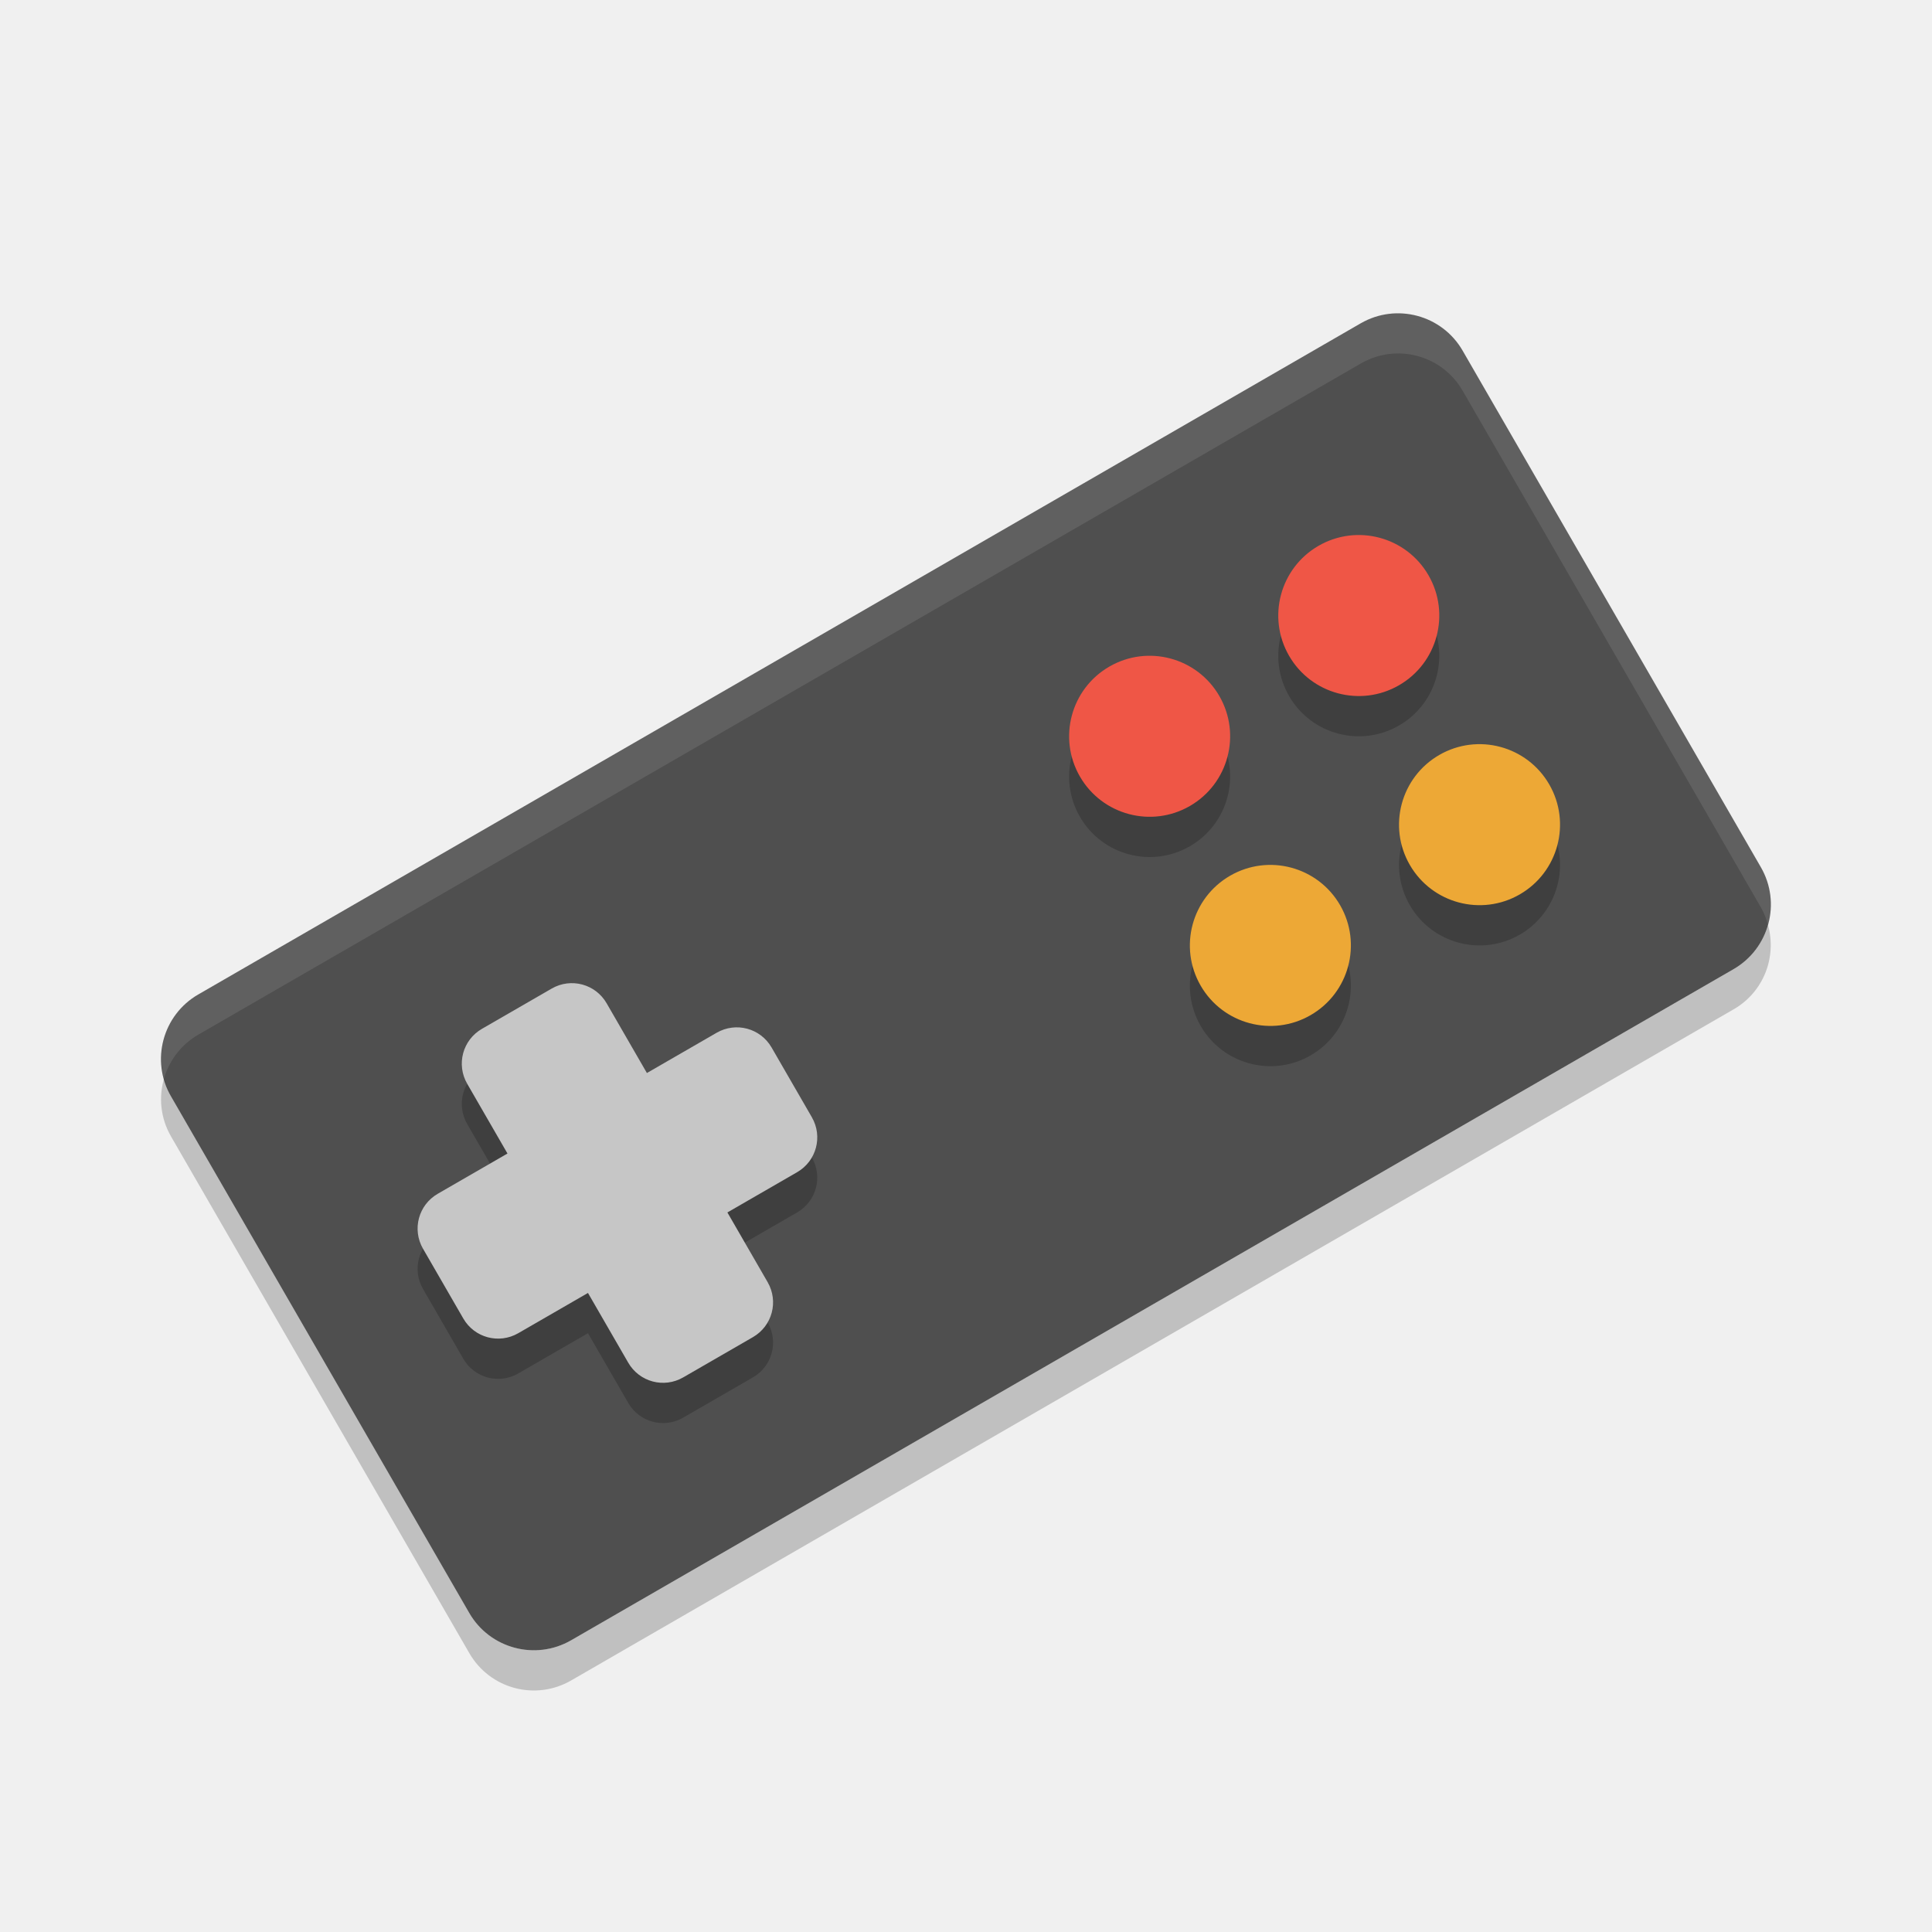
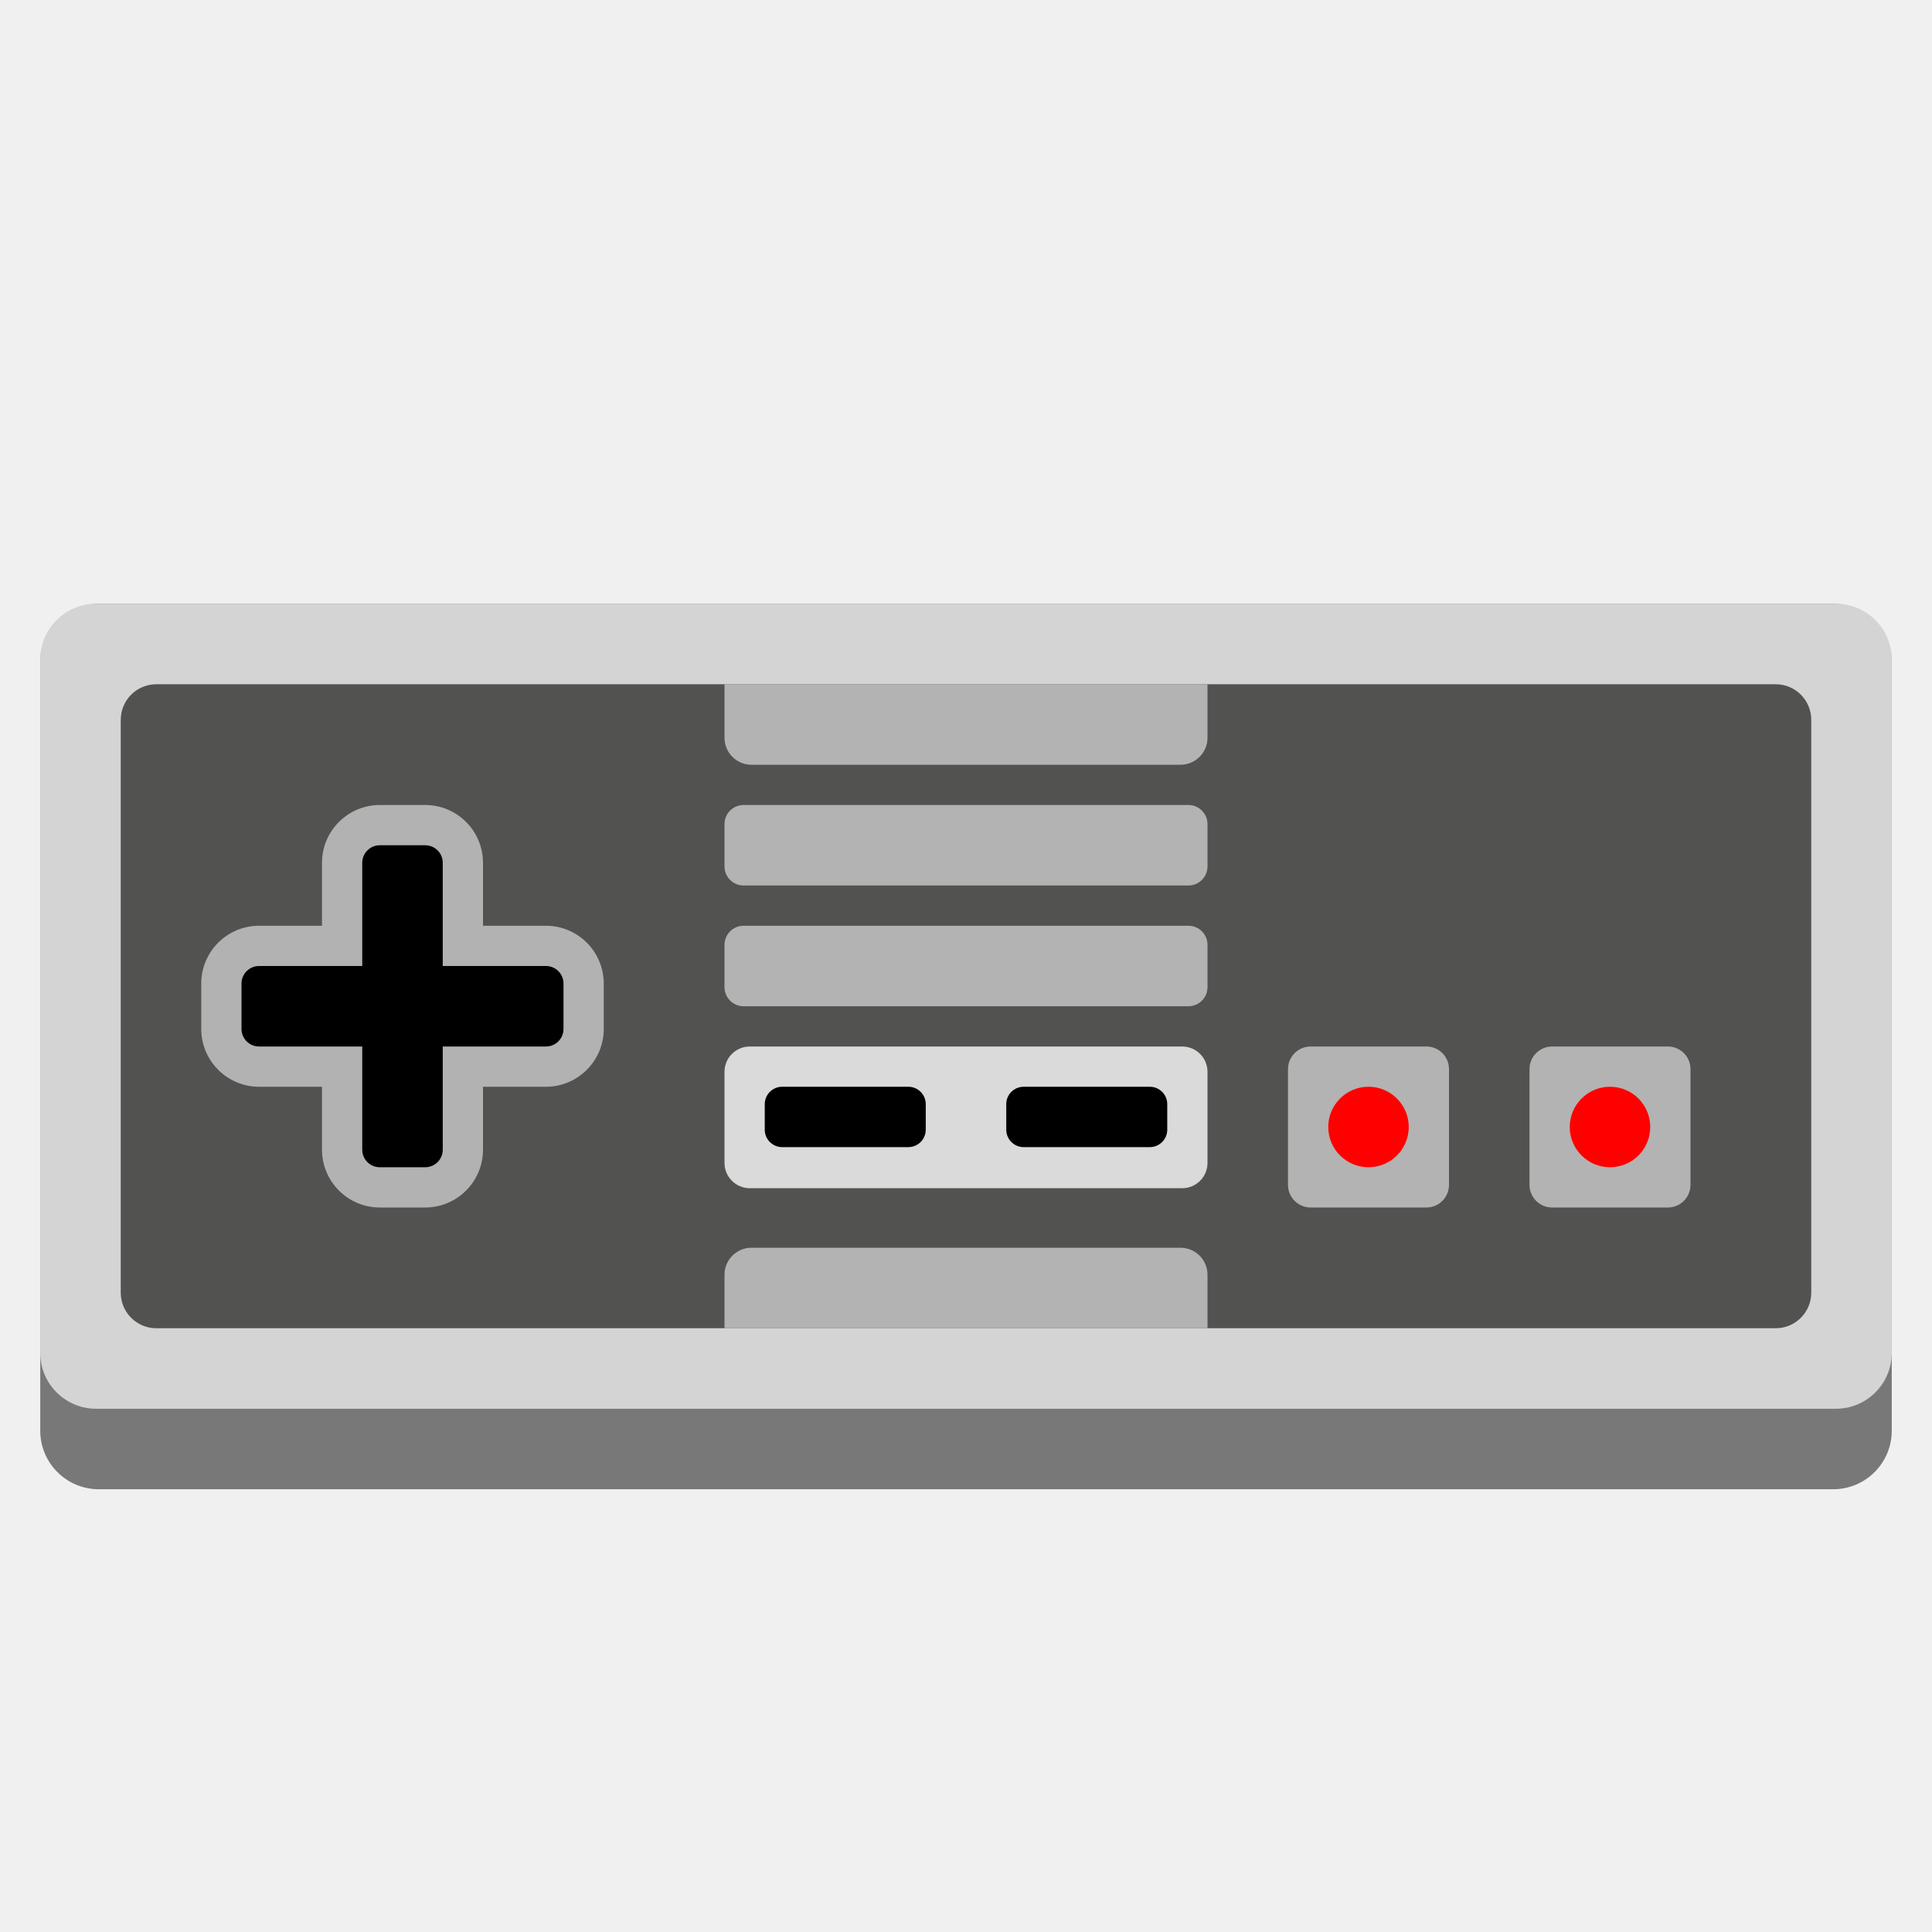
- <svg xmlns="http://www.w3.org/2000/svg" width="48" height="48" version="1">
-   <rect fill="#4f4f4f" width="37.054" height="18.527" x="-9.94" y="23.86" rx="1.853" ry="1.853" transform="rotate(-30)" />
-   <path opacity=".2" d="m11.974 26.561c-0.48 0.277-0.643 0.886-0.366 1.366l1 1.732-1.732 1c-0.48 0.277-0.643 0.886-0.366 1.366l1 1.732c0.277 0.48 0.886 0.643 1.366 0.366l1.732-1 1 1.732c0.277 0.48 0.886 0.643 1.366 0.366l1.732-1c0.48-0.277 0.643-0.886 0.366-1.366l-1-1.732 1.732-1c0.48-0.277 0.643-0.886 0.366-1.366l-1-1.732c-0.277-0.48-0.886-0.643-1.366-0.366l-1.732 1-1-1.732c-0.277-0.48-0.886-0.643-1.366-0.366l-1.732 1z" />
-   <path fill="#c6c6c6" d="m11.974 25.561c-0.48 0.277-0.643 0.886-0.366 1.366l1 1.732-1.732 1c-0.48 0.277-0.643 0.886-0.366 1.366l1 1.732c0.277 0.48 0.886 0.643 1.366 0.366l1.732-1 1 1.732c0.277 0.48 0.886 0.643 1.366 0.366l1.732-1c0.48-0.277 0.643-0.886 0.366-1.366l-1-1.732 1.732-1c0.48-0.277 0.643-0.886 0.366-1.366l-1-1.732c-0.277-0.48-0.886-0.643-1.366-0.366l-1.732 1-1-1.732c-0.277-0.48-0.886-0.643-1.366-0.366l-1.732 1z" />
-   <g opacity=".2" transform="translate(0 1.0003)">
-     <g transform="matrix(.86603 -.5 .5 .86603 -8.7846 15.606)">
-       <circle cx="37" cy="21" r="2" />
-       <circle cx="31" cy="21" r="2" />
-     </g>
-     <g transform="matrix(.86603 -.5 .5 .86603 -5.7846 20.802)">
-       <circle cx="37" cy="21" r="2" />
-       <circle cx="31" cy="21" r="2" />
-     </g>
-   </g>
-   <g>
-     <g fill="#ef5646" transform="matrix(.86603 -.5 .5 .86603 -8.7846 15.606)">
-       <circle cx="37" cy="21" r="2" />
-       <circle cx="31" cy="21" r="2" />
-     </g>
-     <g fill="#eda836" transform="matrix(.86603 -.5 .5 .86603 -5.7846 20.802)">
-       <circle cx="37" cy="21" r="2" />
-       <circle cx="31" cy="21" r="2" />
-     </g>
-   </g>
-   <path fill="#fff" opacity=".1" d="m34.865 7.785c-0.355-0.025-0.723 0.054-1.056 0.246l-28.881 16.674c-0.749 0.432-1.074 1.3-0.854 2.094 0.128-0.445 0.419-0.843 0.854-1.094l28.881-16.674c0.888-0.513 2.018-0.211 2.531 0.678l7.41 12.836c0.081 0.14 0.135 0.288 0.176 0.437 0.134-0.465 0.087-0.982-0.176-1.437l-7.41-12.836c-0.321-0.556-0.882-0.882-1.475-0.924z" />
-   <path opacity=".2" d="m43.926 22.982c-0.128 0.445-0.42 0.844-0.854 1.094l-28.881 16.674c-0.888 0.513-2.018 0.211-2.531-0.678l-7.41-12.836c-0.081-0.14-0.135-0.288-0.176-0.437-0.134 0.466-0.087 0.982 0.176 1.437l7.41 12.836c0.513 0.889 1.643 1.191 2.531 0.678l28.881-16.674c0.749-0.432 1.074-1.299 0.854-2.094z" />
+ <svg xmlns="http://www.w3.org/2000/svg" id="Camada_1" data-name="Camada 1" viewBox="0 0 48 48">
+   <defs>
+     <style>.cls-1{fill:#787878;}.cls-2{fill:#d4d4d4;}.cls-3{fill:#525251;}.cls-4{fill:#b2b2b2;}.cls-5{fill:#b3b3b3;}.cls-6{fill:red;}.cls-7{fill:#dadada;}</style>
+   </defs>
+   <rect class="cls-1" x="1" y="15" width="46" height="22" rx="1.455" />
+   <rect class="cls-2" x="1" y="15" width="46" height="20" rx="1.387" />
+   <rect class="cls-3" x="3" y="17" width="42" height="16" rx="0.884" />
+   <path d="M9.436,29.5a.937.937,0,0,1-.936-.936V26.5H6.436a.937.937,0,0,1-.936-.936V24.436a.937.937,0,0,1,.936-.936H8.5V21.436a.937.937,0,0,1,.936-.936h1.128a.937.937,0,0,1,.936.936V23.5h2.064a.937.937,0,0,1,.936.936v1.128a.937.937,0,0,1-.936.936H11.5v2.064a.937.937,0,0,1-.936.936Z" />
+   <path class="cls-4" d="M10.564,21a.436.436,0,0,1,.436.436V24h2.564a.436.436,0,0,1,.436.436v1.128a.436.436,0,0,1-.436.436H11v2.564a.436.436,0,0,1-.436.436H9.436A.436.436,0,0,1,9,28.564V26H6.436A.436.436,0,0,1,6,25.564V24.436A.436.436,0,0,1,6.436,24H9V21.436A.436.436,0,0,1,9.436,21h1.128m0-1H9.436A1.437,1.437,0,0,0,8,21.436V23H6.436A1.437,1.437,0,0,0,5,24.436v1.128A1.437,1.437,0,0,0,6.436,27H8v1.564A1.437,1.437,0,0,0,9.436,30h1.128A1.437,1.437,0,0,0,12,28.564V27h1.564A1.437,1.437,0,0,0,15,25.564V24.436A1.437,1.437,0,0,0,13.564,23H12V21.436A1.437,1.437,0,0,0,10.564,20Z" />
+   <rect class="cls-5" x="38" y="26" width="4" height="4" rx="0.562" />
+   <rect class="cls-5" x="32" y="26" width="4" height="4" rx="0.562" />
+   <circle class="cls-6" cx="34" cy="28" r="1" />
+   <circle class="cls-6" cx="40" cy="28" r="1" />
+   <rect class="cls-7" x="18" y="26" width="12" height="3.521" rx="0.629" />
+   <path class="cls-5" d="M18,17H30a0,0,0,0,1,0,0v1.33a.67.67,0,0,1-.67.67H18.67a.67.67,0,0,1-.67-.67V17A0,0,0,0,1,18,17Z" />
+   <rect class="cls-5" x="18" y="23" width="12" height="2" rx="0.474" />
+   <rect class="cls-5" x="18" y="20" width="12" height="2" rx="0.474" />
+   <rect x="19" y="27" width="4" height="1.5" rx="0.433" />
+   <rect x="25" y="27" width="4" height="1.5" rx="0.433" />
+   <path class="cls-5" d="M18,31H30a0,0,0,0,1,0,0v1.33a.67.67,0,0,1-.67.67H18.67a.67.67,0,0,1-.67-.67V31A0,0,0,0,1,18,31Z" transform="translate(48 64) rotate(-180)" />
</svg>
